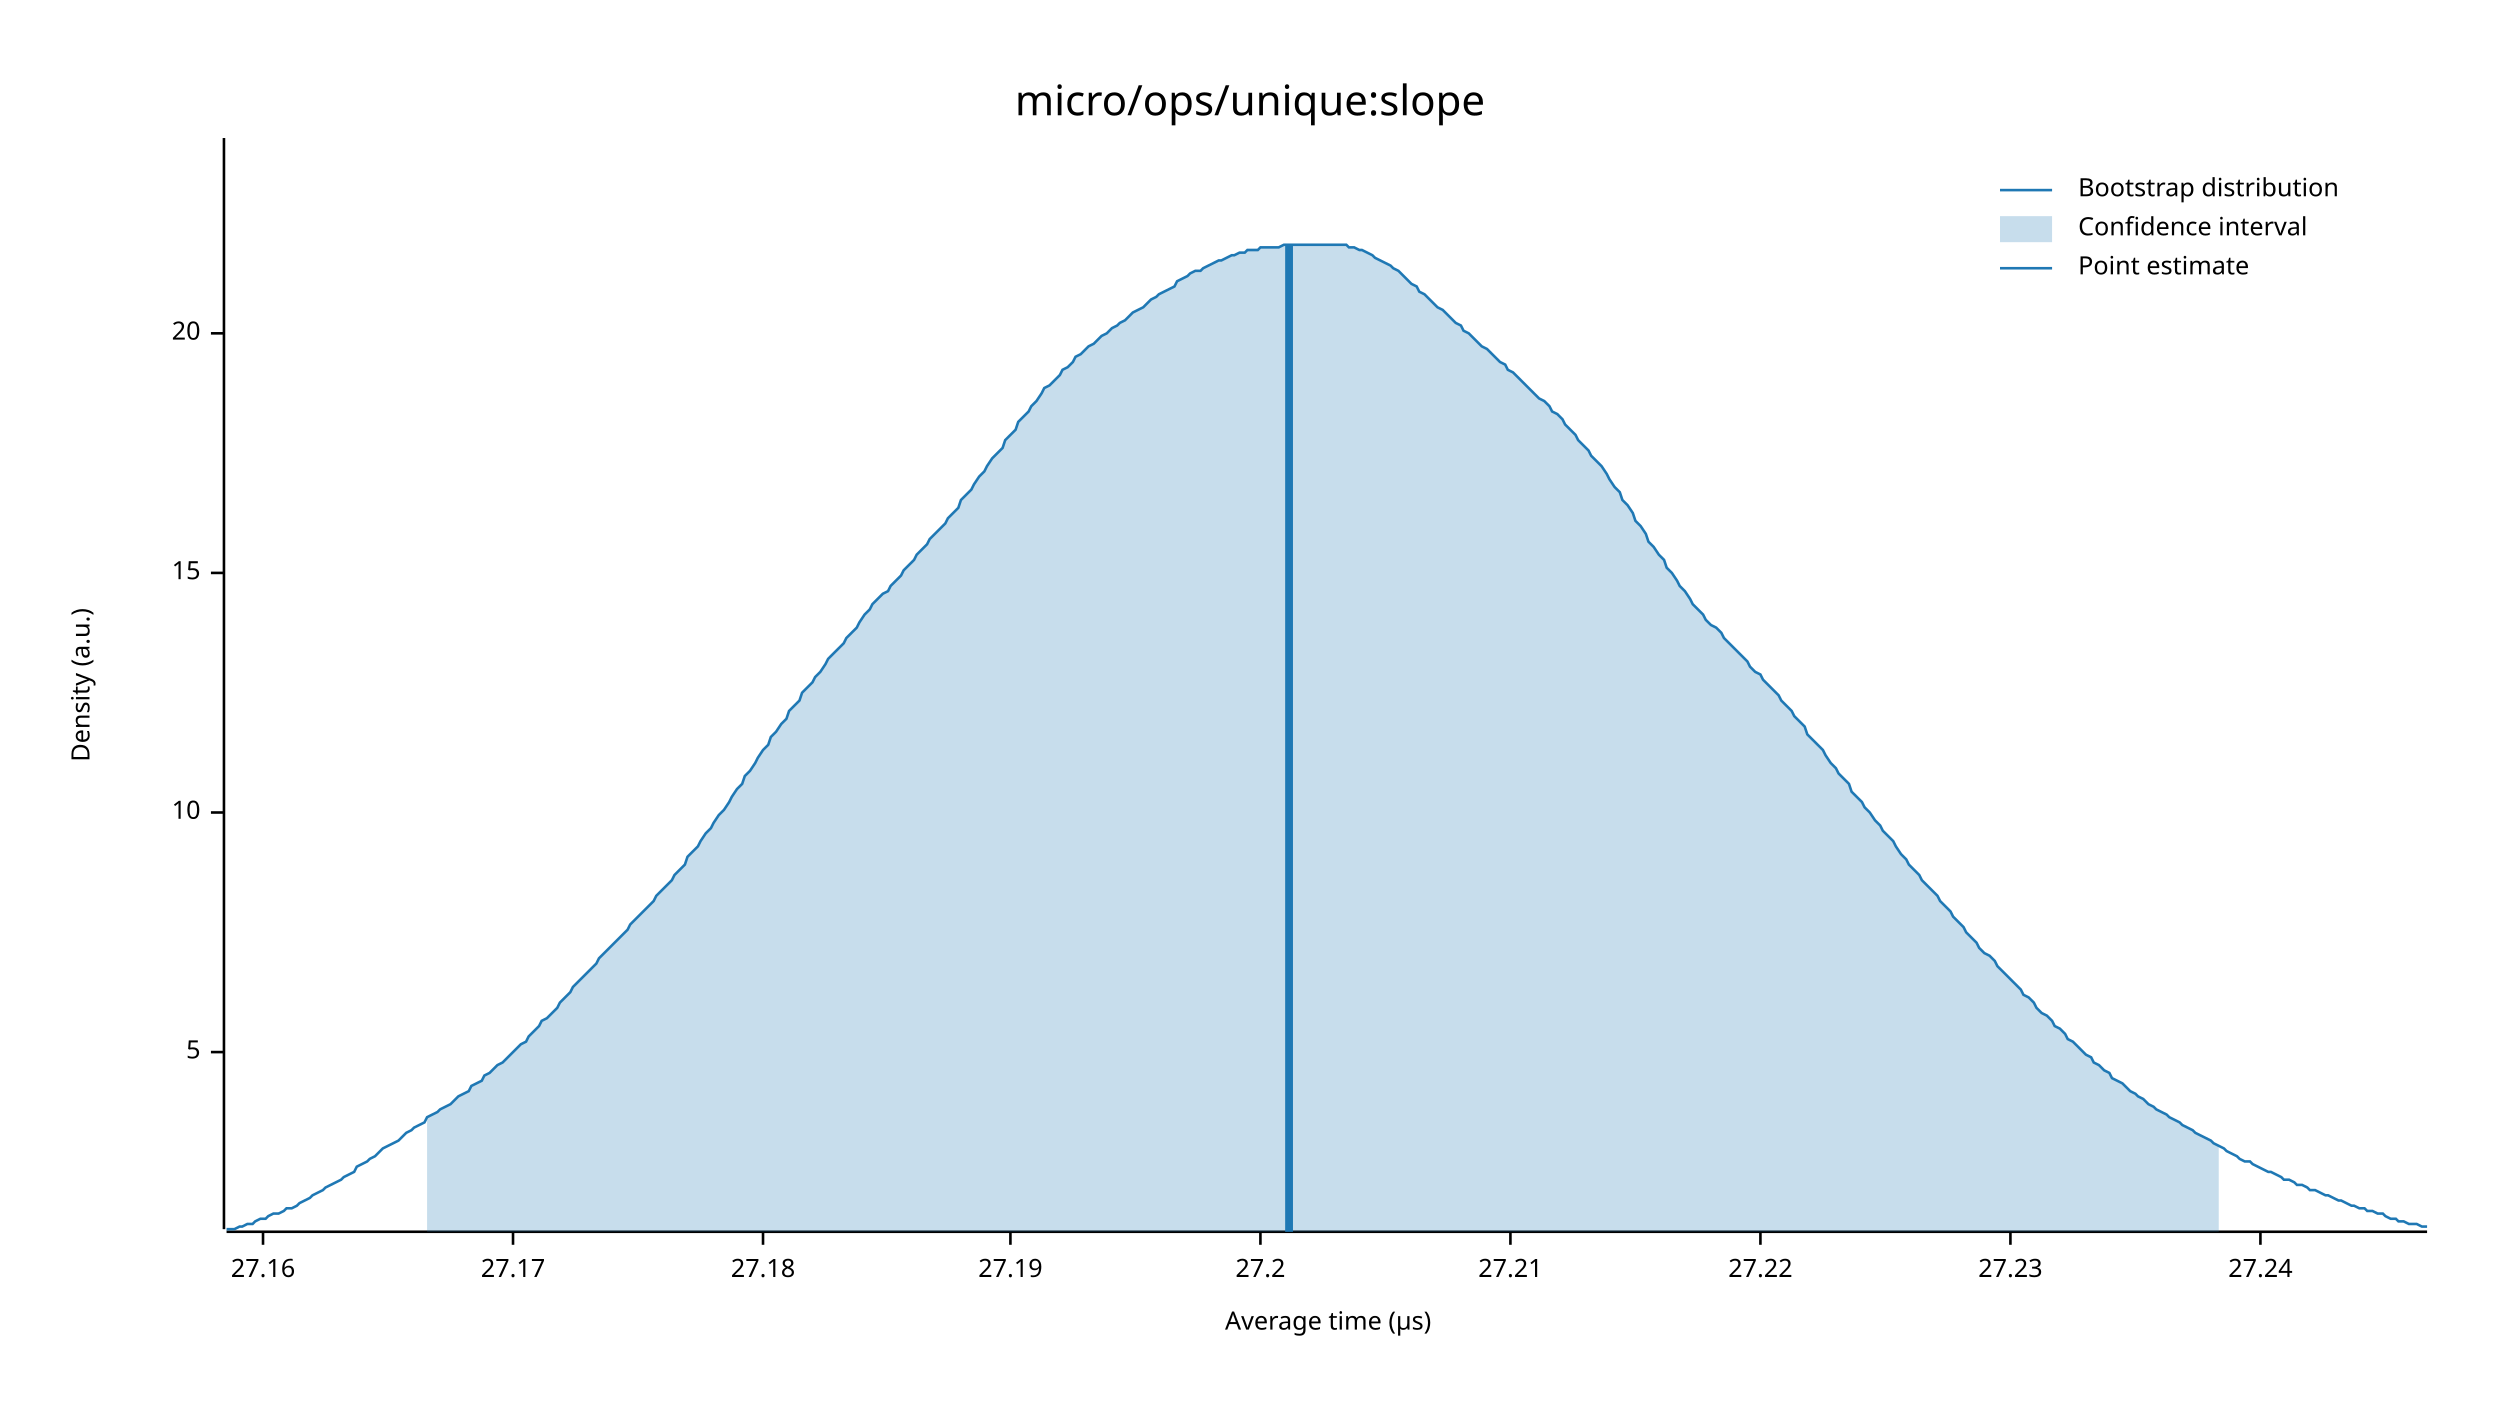
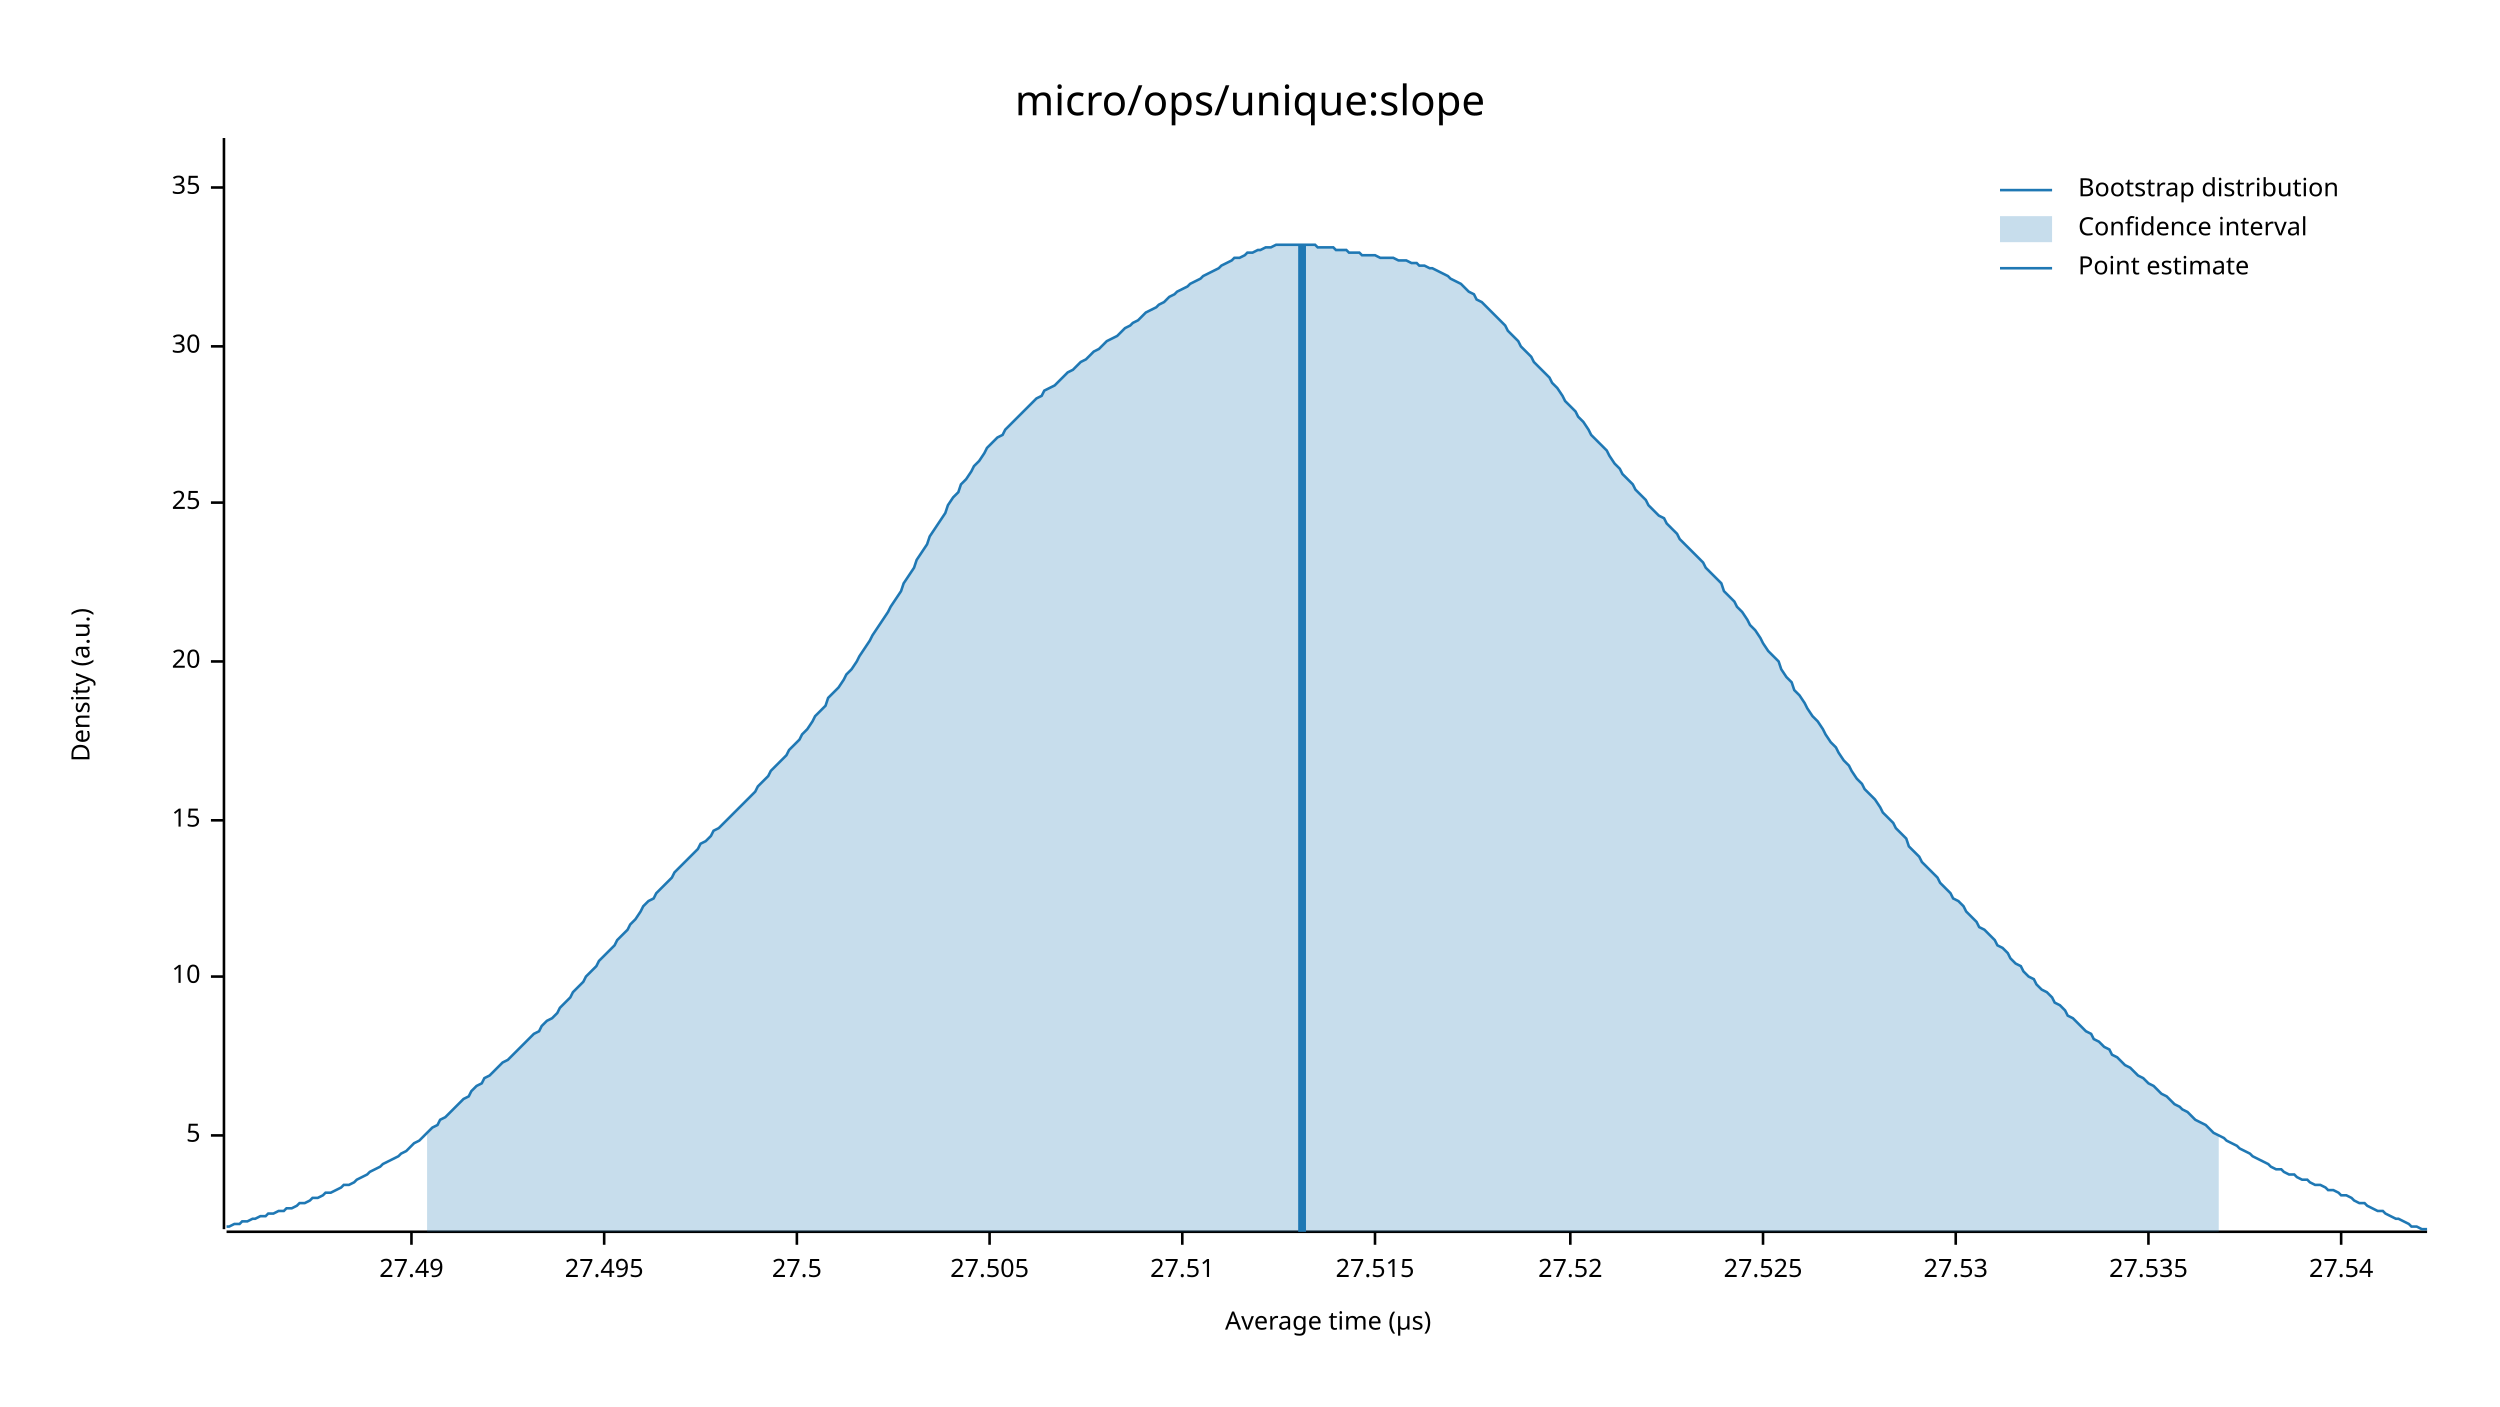
<svg xmlns="http://www.w3.org/2000/svg" width="960" height="540" viewBox="0 0 960 540">
  <text x="480" y="32" dy="0.76em" text-anchor="middle" font-family="sans-serif" font-size="16.129" opacity="1" fill="#000000">
micro/ops/unique:slope
</text>
  <text x="27" y="263" dy="0.76em" text-anchor="middle" font-family="sans-serif" font-size="9.677" opacity="1" fill="#000000" transform="rotate(270, 27, 263)">
Density (a.u.)
</text>
  <text x="510" y="513" dy="-0.5ex" text-anchor="middle" font-family="sans-serif" font-size="9.677" opacity="1" fill="#000000">
Average time (µs)
</text>
  <polyline fill="none" opacity="1" stroke="#000000" stroke-width="1" points="86,53 86,472 " />
-   <text x="77" y="404" dy="0.5ex" text-anchor="end" font-family="sans-serif" font-size="9.677" opacity="1" fill="#000000">
+   <text x="77" y="436" dy="0.5ex" text-anchor="end" font-family="sans-serif" font-size="9.677" opacity="1" fill="#000000">
5
</text>
-   <polyline fill="none" opacity="1" stroke="#000000" stroke-width="1" points="81,404 86,404 " />
-   <text x="77" y="312" dy="0.5ex" text-anchor="end" font-family="sans-serif" font-size="9.677" opacity="1" fill="#000000">
+   <polyline fill="none" opacity="1" stroke="#000000" stroke-width="1" points="81,436 86,436 " />
+   <text x="77" y="375" dy="0.5ex" text-anchor="end" font-family="sans-serif" font-size="9.677" opacity="1" fill="#000000">
10
</text>
-   <polyline fill="none" opacity="1" stroke="#000000" stroke-width="1" points="81,312 86,312 " />
-   <text x="77" y="220" dy="0.5ex" text-anchor="end" font-family="sans-serif" font-size="9.677" opacity="1" fill="#000000">
+   <polyline fill="none" opacity="1" stroke="#000000" stroke-width="1" points="81,375 86,375 " />
+   <text x="77" y="315" dy="0.5ex" text-anchor="end" font-family="sans-serif" font-size="9.677" opacity="1" fill="#000000">
15
</text>
-   <polyline fill="none" opacity="1" stroke="#000000" stroke-width="1" points="81,220 86,220 " />
-   <text x="77" y="128" dy="0.5ex" text-anchor="end" font-family="sans-serif" font-size="9.677" opacity="1" fill="#000000">
+   <polyline fill="none" opacity="1" stroke="#000000" stroke-width="1" points="81,315 86,315 " />
+   <text x="77" y="254" dy="0.5ex" text-anchor="end" font-family="sans-serif" font-size="9.677" opacity="1" fill="#000000">
20
</text>
-   <polyline fill="none" opacity="1" stroke="#000000" stroke-width="1" points="81,128 86,128 " />
+   <polyline fill="none" opacity="1" stroke="#000000" stroke-width="1" points="81,254 86,254 " />
+   <text x="77" y="193" dy="0.5ex" text-anchor="end" font-family="sans-serif" font-size="9.677" opacity="1" fill="#000000">
+ 25
+ </text>
+   <polyline fill="none" opacity="1" stroke="#000000" stroke-width="1" points="81,193 86,193 " />
+   <text x="77" y="133" dy="0.5ex" text-anchor="end" font-family="sans-serif" font-size="9.677" opacity="1" fill="#000000">
+ 30
+ </text>
+   <polyline fill="none" opacity="1" stroke="#000000" stroke-width="1" points="81,133 86,133 " />
+   <text x="77" y="72" dy="0.5ex" text-anchor="end" font-family="sans-serif" font-size="9.677" opacity="1" fill="#000000">
+ 35
+ </text>
+   <polyline fill="none" opacity="1" stroke="#000000" stroke-width="1" points="81,72 86,72 " />
  <polyline fill="none" opacity="1" stroke="#000000" stroke-width="1" points="87,473 932,473 " />
-   <text x="101" y="483" dy="0.76em" text-anchor="middle" font-family="sans-serif" font-size="9.677" opacity="1" fill="#000000">
- 27.16
+   <text x="158" y="483" dy="0.76em" text-anchor="middle" font-family="sans-serif" font-size="9.677" opacity="1" fill="#000000">
+ 27.49
</text>
-   <polyline fill="none" opacity="1" stroke="#000000" stroke-width="1" points="101,473 101,478 " />
-   <text x="197" y="483" dy="0.76em" text-anchor="middle" font-family="sans-serif" font-size="9.677" opacity="1" fill="#000000">
- 27.17
+   <polyline fill="none" opacity="1" stroke="#000000" stroke-width="1" points="158,473 158,478 " />
+   <text x="232" y="483" dy="0.76em" text-anchor="middle" font-family="sans-serif" font-size="9.677" opacity="1" fill="#000000">
+ 27.495
</text>
-   <polyline fill="none" opacity="1" stroke="#000000" stroke-width="1" points="197,473 197,478 " />
-   <text x="293" y="483" dy="0.76em" text-anchor="middle" font-family="sans-serif" font-size="9.677" opacity="1" fill="#000000">
- 27.18
+   <polyline fill="none" opacity="1" stroke="#000000" stroke-width="1" points="232,473 232,478 " />
+   <text x="306" y="483" dy="0.76em" text-anchor="middle" font-family="sans-serif" font-size="9.677" opacity="1" fill="#000000">
+ 27.5
</text>
-   <polyline fill="none" opacity="1" stroke="#000000" stroke-width="1" points="293,473 293,478 " />
-   <text x="388" y="483" dy="0.76em" text-anchor="middle" font-family="sans-serif" font-size="9.677" opacity="1" fill="#000000">
- 27.19
+   <polyline fill="none" opacity="1" stroke="#000000" stroke-width="1" points="306,473 306,478 " />
+   <text x="380" y="483" dy="0.76em" text-anchor="middle" font-family="sans-serif" font-size="9.677" opacity="1" fill="#000000">
+ 27.505
</text>
-   <polyline fill="none" opacity="1" stroke="#000000" stroke-width="1" points="388,473 388,478 " />
-   <text x="484" y="483" dy="0.76em" text-anchor="middle" font-family="sans-serif" font-size="9.677" opacity="1" fill="#000000">
- 27.2
+   <polyline fill="none" opacity="1" stroke="#000000" stroke-width="1" points="380,473 380,478 " />
+   <text x="454" y="483" dy="0.76em" text-anchor="middle" font-family="sans-serif" font-size="9.677" opacity="1" fill="#000000">
+ 27.51
</text>
-   <polyline fill="none" opacity="1" stroke="#000000" stroke-width="1" points="484,473 484,478 " />
-   <text x="580" y="483" dy="0.76em" text-anchor="middle" font-family="sans-serif" font-size="9.677" opacity="1" fill="#000000">
- 27.21
+   <polyline fill="none" opacity="1" stroke="#000000" stroke-width="1" points="454,473 454,478 " />
+   <text x="528" y="483" dy="0.76em" text-anchor="middle" font-family="sans-serif" font-size="9.677" opacity="1" fill="#000000">
+ 27.515
</text>
-   <polyline fill="none" opacity="1" stroke="#000000" stroke-width="1" points="580,473 580,478 " />
-   <text x="676" y="483" dy="0.76em" text-anchor="middle" font-family="sans-serif" font-size="9.677" opacity="1" fill="#000000">
- 27.22
+   <polyline fill="none" opacity="1" stroke="#000000" stroke-width="1" points="528,473 528,478 " />
+   <text x="603" y="483" dy="0.76em" text-anchor="middle" font-family="sans-serif" font-size="9.677" opacity="1" fill="#000000">
+ 27.52
</text>
-   <polyline fill="none" opacity="1" stroke="#000000" stroke-width="1" points="676,473 676,478 " />
-   <text x="772" y="483" dy="0.76em" text-anchor="middle" font-family="sans-serif" font-size="9.677" opacity="1" fill="#000000">
- 27.23
+   <polyline fill="none" opacity="1" stroke="#000000" stroke-width="1" points="603,473 603,478 " />
+   <text x="677" y="483" dy="0.76em" text-anchor="middle" font-family="sans-serif" font-size="9.677" opacity="1" fill="#000000">
+ 27.525
</text>
-   <polyline fill="none" opacity="1" stroke="#000000" stroke-width="1" points="772,473 772,478 " />
-   <text x="868" y="483" dy="0.76em" text-anchor="middle" font-family="sans-serif" font-size="9.677" opacity="1" fill="#000000">
- 27.24
+   <polyline fill="none" opacity="1" stroke="#000000" stroke-width="1" points="677,473 677,478 " />
+   <text x="751" y="483" dy="0.76em" text-anchor="middle" font-family="sans-serif" font-size="9.677" opacity="1" fill="#000000">
+ 27.53
</text>
-   <polyline fill="none" opacity="1" stroke="#000000" stroke-width="1" points="868,473 868,478 " />
-   <polyline fill="none" opacity="1" stroke="#1F78B4" stroke-width="1" points="87,472 88,472 90,472 92,471 93,471 95,470 97,470 98,469 100,468 102,468 103,467 105,466 107,466 109,465 110,464 112,464 114,463 115,462 117,461 119,460 120,459 122,458 124,457 125,456 127,455 129,454 131,453 132,452 134,451 136,450 137,448 139,447 141,446 142,445 144,444 146,442 147,441 149,440 151,439 153,438 154,437 156,435 158,434 159,433 161,432 163,431 164,429 166,428 168,427 169,426 171,425 173,424 175,422 176,421 178,420 180,419 181,417 183,416 185,415 186,413 188,412 190,410 191,409 193,408 195,406 197,404 198,403 200,401 202,400 203,398 205,396 207,394 208,392 210,391 212,389 214,387 215,385 217,383 219,381 220,379 222,377 224,375 225,374 227,372 229,370 230,368 232,366 234,364 236,362 237,361 239,359 241,357 242,355 244,353 246,351 247,350 249,348 251,346 252,344 254,342 256,340 258,338 259,336 261,334 263,332 264,329 266,327 268,325 269,323 271,320 273,318 274,316 276,313 278,311 280,308 281,306 283,303 285,301 286,298 288,296 290,293 291,291 293,288 295,286 296,283 298,281 300,278 302,276 303,273 305,271 307,269 308,266 310,264 312,262 313,260 315,258 317,255 318,253 320,251 322,249 324,247 325,245 327,243 329,241 330,239 332,236 334,234 335,232 337,230 339,228 341,227 342,225 344,223 346,221 347,219 349,217 351,215 352,213 354,211 356,209 357,207 359,205 361,203 363,201 364,199 366,197 368,195 369,192 371,190 373,188 374,186 376,183 378,181 379,179 381,176 383,174 385,172 386,169 388,167 390,165 391,162 393,160 395,158 396,156 398,154 400,151 401,149 403,148 405,146 407,144 408,142 410,141 412,139 413,137 415,136 417,134 418,133 420,132 422,130 423,129 425,128 427,126 429,125 430,124 432,123 434,121 435,120 437,119 439,118 440,117 442,115 444,114 445,113 447,112 449,111 451,110 452,108 454,107 456,106 457,105 459,104 461,104 462,103 464,102 466,101 468,100 469,100 471,99 473,98 474,98 476,97 478,97 479,96 481,96 483,96 484,95 486,95 488,95 490,95 491,95 493,94 495,94 496,94 498,94 500,94 501,94 503,94 505,94 506,94 508,94 510,94 512,94 513,94 515,94 517,94 518,95 520,95 522,96 523,96 525,97 527,98 528,99 530,100 532,101 534,102 535,103 537,104 539,106 540,107 542,109 544,110 545,112 547,113 549,115 550,116 552,118 554,119 556,121 557,122 559,124 561,125 562,127 564,128 566,130 567,131 569,133 571,134 573,136 574,137 576,139 578,140 579,142 581,143 583,145 584,146 586,148 588,150 589,151 591,153 593,154 595,156 596,158 598,159 600,161 601,163 603,165 605,167 606,169 608,171 610,173 611,175 613,177 615,179 617,182 618,184 620,187 622,189 623,192 625,194 627,197 628,200 630,202 632,205 633,208 635,210 637,213 639,215 640,218 642,220 644,223 645,225 647,227 649,230 650,232 652,234 654,236 655,238 657,240 659,241 661,243 662,245 664,247 666,249 667,250 669,252 671,254 672,256 674,258 676,259 677,261 679,263 681,265 683,267 684,269 686,271 688,273 689,275 691,277 693,279 694,282 696,284 698,286 700,288 701,290 703,293 705,295 706,297 708,299 710,301 711,304 713,306 715,308 716,310 718,312 720,315 722,317 723,319 725,321 727,323 728,325 730,328 732,330 733,332 735,334 737,336 738,338 740,340 742,342 744,344 745,346 747,348 749,350 750,352 752,354 754,356 755,358 757,360 759,362 760,364 762,366 764,367 766,369 767,371 769,373 771,375 772,376 774,378 776,380 777,382 779,383 781,385 782,387 784,389 786,390 788,392 789,394 791,395 793,397 794,399 796,400 798,402 799,403 801,405 803,406 804,408 806,409 808,411 810,412 811,414 813,415 815,416 816,417 818,419 820,420 821,421 823,422 825,424 827,425 828,426 830,427 832,428 833,429 835,430 837,431 838,432 840,433 842,434 843,435 845,436 847,437 849,438 850,439 852,440 854,441 855,442 857,443 859,444 860,445 862,446 864,446 865,447 867,448 869,449 871,450 872,450 874,451 876,452 877,453 879,453 881,454 882,455 884,455 886,456 887,457 889,457 891,458 893,459 894,459 896,460 898,461 899,461 901,462 903,463 904,463 906,464 908,464 909,465 911,465 913,466 915,466 916,467 918,468 920,468 921,469 923,469 925,470 926,470 928,470 930,471 932,471 " />
-   <polygon opacity="0.25" fill="#1F78B4" points="164,429 166,428 168,427 169,426 171,425 173,424 175,422 176,421 178,420 180,419 181,417 183,416 185,415 186,413 188,412 190,410 191,409 193,408 195,406 197,404 198,403 200,401 202,400 203,398 205,396 207,394 208,392 210,391 212,389 214,387 215,385 217,383 219,381 220,379 222,377 224,375 225,374 227,372 229,370 230,368 232,366 234,364 236,362 237,361 239,359 241,357 242,355 244,353 246,351 247,350 249,348 251,346 252,344 254,342 256,340 258,338 259,336 261,334 263,332 264,329 266,327 268,325 269,323 271,320 273,318 274,316 276,313 278,311 280,308 281,306 283,303 285,301 286,298 288,296 290,293 291,291 293,288 295,286 296,283 298,281 300,278 302,276 303,273 305,271 307,269 308,266 310,264 312,262 313,260 315,258 317,255 318,253 320,251 322,249 324,247 325,245 327,243 329,241 330,239 332,236 334,234 335,232 337,230 339,228 341,227 342,225 344,223 346,221 347,219 349,217 351,215 352,213 354,211 356,209 357,207 359,205 361,203 363,201 364,199 366,197 368,195 369,192 371,190 373,188 374,186 376,183 378,181 379,179 381,176 383,174 385,172 386,169 388,167 390,165 391,162 393,160 395,158 396,156 398,154 400,151 401,149 403,148 405,146 407,144 408,142 410,141 412,139 413,137 415,136 417,134 418,133 420,132 422,130 423,129 425,128 427,126 429,125 430,124 432,123 434,121 435,120 437,119 439,118 440,117 442,115 444,114 445,113 447,112 449,111 451,110 452,108 454,107 456,106 457,105 459,104 461,104 462,103 464,102 466,101 468,100 469,100 471,99 473,98 474,98 476,97 478,97 479,96 481,96 483,96 484,95 486,95 488,95 490,95 491,95 493,94 495,94 496,94 498,94 500,94 501,94 503,94 505,94 506,94 508,94 510,94 512,94 513,94 515,94 517,94 518,95 520,95 522,96 523,96 525,97 527,98 528,99 530,100 532,101 534,102 535,103 537,104 539,106 540,107 542,109 544,110 545,112 547,113 549,115 550,116 552,118 554,119 556,121 557,122 559,124 561,125 562,127 564,128 566,130 567,131 569,133 571,134 573,136 574,137 576,139 578,140 579,142 581,143 583,145 584,146 586,148 588,150 589,151 591,153 593,154 595,156 596,158 598,159 600,161 601,163 603,165 605,167 606,169 608,171 610,173 611,175 613,177 615,179 617,182 618,184 620,187 622,189 623,192 625,194 627,197 628,200 630,202 632,205 633,208 635,210 637,213 639,215 640,218 642,220 644,223 645,225 647,227 649,230 650,232 652,234 654,236 655,238 657,240 659,241 661,243 662,245 664,247 666,249 667,250 669,252 671,254 672,256 674,258 676,259 677,261 679,263 681,265 683,267 684,269 686,271 688,273 689,275 691,277 693,279 694,282 696,284 698,286 700,288 701,290 703,293 705,295 706,297 708,299 710,301 711,304 713,306 715,308 716,310 718,312 720,315 722,317 723,319 725,321 727,323 728,325 730,328 732,330 733,332 735,334 737,336 738,338 740,340 742,342 744,344 745,346 747,348 749,350 750,352 752,354 754,356 755,358 757,360 759,362 760,364 762,366 764,367 766,369 767,371 769,373 771,375 772,376 774,378 776,380 777,382 779,383 781,385 782,387 784,389 786,390 788,392 789,394 791,395 793,397 794,399 796,400 798,402 799,403 801,405 803,406 804,408 806,409 808,411 810,412 811,414 813,415 815,416 816,417 818,419 820,420 821,421 823,422 825,424 827,425 828,426 830,427 832,428 833,429 835,430 837,431 838,432 840,433 842,434 843,435 845,436 847,437 849,438 850,439 852,440 852,473 164,473 " />
-   <polyline fill="none" opacity="1" stroke="#1F78B4" stroke-width="3" points="495,473 495,94 " />
+   <polyline fill="none" opacity="1" stroke="#000000" stroke-width="1" points="751,473 751,478 " />
+   <text x="825" y="483" dy="0.76em" text-anchor="middle" font-family="sans-serif" font-size="9.677" opacity="1" fill="#000000">
+ 27.535
+ </text>
+   <polyline fill="none" opacity="1" stroke="#000000" stroke-width="1" points="825,473 825,478 " />
+   <text x="899" y="483" dy="0.76em" text-anchor="middle" font-family="sans-serif" font-size="9.677" opacity="1" fill="#000000">
+ 27.54
+ </text>
+   <polyline fill="none" opacity="1" stroke="#000000" stroke-width="1" points="899,473 899,478 " />
+   <polyline fill="none" opacity="1" stroke="#1F78B4" stroke-width="1" points="87,471 88,471 90,470 92,470 93,469 95,469 97,468 98,468 100,467 102,467 103,466 105,466 107,465 109,465 110,464 112,464 114,463 115,462 117,462 119,461 120,460 122,460 124,459 125,458 127,458 129,457 131,456 132,455 134,455 136,454 137,453 139,452 141,451 142,450 144,449 146,448 147,447 149,446 151,445 153,444 154,443 156,442 158,440 159,439 161,438 163,436 164,435 166,433 168,432 169,430 171,429 173,427 175,425 176,424 178,422 180,421 181,419 183,417 185,416 186,414 188,413 190,411 191,410 193,408 195,407 197,405 198,404 200,402 202,400 203,399 205,397 207,396 208,394 210,392 212,391 214,389 215,387 217,385 219,383 220,381 222,379 224,377 225,375 227,373 229,371 230,369 232,367 234,365 236,363 237,361 239,359 241,357 242,355 244,353 246,350 247,348 249,346 251,345 252,343 254,341 256,339 258,337 259,335 261,333 263,331 264,330 266,328 268,326 269,324 271,323 273,321 274,319 276,318 278,316 280,314 281,313 283,311 285,309 286,308 288,306 290,304 291,302 293,300 295,298 296,296 298,294 300,292 302,290 303,288 305,286 307,284 308,282 310,280 312,277 313,275 315,273 317,271 318,268 320,266 322,264 324,261 325,259 327,257 329,254 330,252 332,249 334,246 335,244 337,241 339,238 341,235 342,233 344,230 346,227 347,224 349,221 351,218 352,215 354,212 356,209 357,206 359,203 361,200 363,197 364,194 366,191 368,189 369,186 371,184 373,181 374,179 376,177 378,174 379,172 381,170 383,168 385,167 386,165 388,163 390,161 391,160 393,158 395,156 396,155 398,153 400,152 401,150 403,149 405,148 407,146 408,145 410,143 412,142 413,141 415,139 417,138 418,137 420,135 422,134 423,133 425,131 427,130 429,129 430,128 432,126 434,125 435,124 437,123 439,121 440,120 442,119 444,118 445,117 447,116 449,114 451,113 452,112 454,111 456,110 457,109 459,108 461,107 462,106 464,105 466,104 468,103 469,102 471,101 473,100 474,99 476,99 478,98 479,97 481,97 483,96 484,96 486,95 488,95 490,94 491,94 493,94 495,94 496,94 498,94 500,94 501,94 503,94 505,94 506,95 508,95 510,95 512,95 513,96 515,96 517,96 518,97 520,97 522,97 523,98 525,98 527,98 528,98 530,99 532,99 534,99 535,99 537,100 539,100 540,100 542,101 544,101 545,102 547,102 549,103 550,103 552,104 554,105 556,106 557,107 559,108 561,109 562,110 564,112 566,113 567,115 569,116 571,118 573,120 574,121 576,123 578,125 579,127 581,129 583,131 584,133 586,135 588,137 589,139 591,141 593,143 595,145 596,147 598,149 600,152 601,154 603,156 605,158 606,160 608,162 610,165 611,167 613,169 615,171 617,173 618,175 620,178 622,180 623,182 625,184 627,186 628,188 630,190 632,192 633,194 635,196 637,198 639,199 640,201 642,203 644,205 645,207 647,209 649,211 650,212 652,214 654,216 655,218 657,220 659,222 661,224 662,227 664,229 666,231 667,233 669,235 671,238 672,240 674,242 676,245 677,247 679,250 681,252 683,254 684,257 686,260 688,262 689,265 691,267 693,270 694,272 696,275 698,277 700,280 701,282 703,285 705,287 706,289 708,292 710,294 711,296 713,299 715,301 716,303 718,305 720,307 722,310 723,312 725,314 727,316 728,318 730,320 732,322 733,325 735,327 737,329 738,331 740,333 742,335 744,337 745,339 747,341 749,343 750,345 752,346 754,348 755,350 757,352 759,354 760,356 762,357 764,359 766,361 767,363 769,364 771,366 772,368 774,370 776,371 777,373 779,375 781,376 782,378 784,380 786,381 788,383 789,385 791,386 793,388 794,390 796,391 798,393 799,394 801,396 803,397 804,399 806,400 808,402 810,403 811,405 813,406 815,408 816,409 818,410 820,412 821,413 823,414 825,416 827,417 828,418 830,420 832,421 833,422 835,424 837,425 838,426 840,427 842,429 843,430 845,431 847,432 849,434 850,435 852,436 854,437 855,438 857,439 859,440 860,441 862,442 864,443 865,444 867,445 869,446 871,447 872,448 874,449 876,449 877,450 879,451 881,451 882,452 884,453 886,453 887,454 889,455 891,455 893,456 894,457 896,457 898,458 899,459 901,459 903,460 904,461 906,462 908,462 909,463 911,464 913,465 915,465 916,466 918,467 920,468 921,468 923,469 925,470 926,471 928,471 930,472 932,472 " />
+   <polygon opacity="0.25" fill="#1F78B4" points="164,435 166,433 168,432 169,430 171,429 173,427 175,425 176,424 178,422 180,421 181,419 183,417 185,416 186,414 188,413 190,411 191,410 193,408 195,407 197,405 198,404 200,402 202,400 203,399 205,397 207,396 208,394 210,392 212,391 214,389 215,387 217,385 219,383 220,381 222,379 224,377 225,375 227,373 229,371 230,369 232,367 234,365 236,363 237,361 239,359 241,357 242,355 244,353 246,350 247,348 249,346 251,345 252,343 254,341 256,339 258,337 259,335 261,333 263,331 264,330 266,328 268,326 269,324 271,323 273,321 274,319 276,318 278,316 280,314 281,313 283,311 285,309 286,308 288,306 290,304 291,302 293,300 295,298 296,296 298,294 300,292 302,290 303,288 305,286 307,284 308,282 310,280 312,277 313,275 315,273 317,271 318,268 320,266 322,264 324,261 325,259 327,257 329,254 330,252 332,249 334,246 335,244 337,241 339,238 341,235 342,233 344,230 346,227 347,224 349,221 351,218 352,215 354,212 356,209 357,206 359,203 361,200 363,197 364,194 366,191 368,189 369,186 371,184 373,181 374,179 376,177 378,174 379,172 381,170 383,168 385,167 386,165 388,163 390,161 391,160 393,158 395,156 396,155 398,153 400,152 401,150 403,149 405,148 407,146 408,145 410,143 412,142 413,141 415,139 417,138 418,137 420,135 422,134 423,133 425,131 427,130 429,129 430,128 432,126 434,125 435,124 437,123 439,121 440,120 442,119 444,118 445,117 447,116 449,114 451,113 452,112 454,111 456,110 457,109 459,108 461,107 462,106 464,105 466,104 468,103 469,102 471,101 473,100 474,99 476,99 478,98 479,97 481,97 483,96 484,96 486,95 488,95 490,94 491,94 493,94 495,94 496,94 498,94 500,94 501,94 503,94 505,94 506,95 508,95 510,95 512,95 513,96 515,96 517,96 518,97 520,97 522,97 523,98 525,98 527,98 528,98 530,99 532,99 534,99 535,99 537,100 539,100 540,100 542,101 544,101 545,102 547,102 549,103 550,103 552,104 554,105 556,106 557,107 559,108 561,109 562,110 564,112 566,113 567,115 569,116 571,118 573,120 574,121 576,123 578,125 579,127 581,129 583,131 584,133 586,135 588,137 589,139 591,141 593,143 595,145 596,147 598,149 600,152 601,154 603,156 605,158 606,160 608,162 610,165 611,167 613,169 615,171 617,173 618,175 620,178 622,180 623,182 625,184 627,186 628,188 630,190 632,192 633,194 635,196 637,198 639,199 640,201 642,203 644,205 645,207 647,209 649,211 650,212 652,214 654,216 655,218 657,220 659,222 661,224 662,227 664,229 666,231 667,233 669,235 671,238 672,240 674,242 676,245 677,247 679,250 681,252 683,254 684,257 686,260 688,262 689,265 691,267 693,270 694,272 696,275 698,277 700,280 701,282 703,285 705,287 706,289 708,292 710,294 711,296 713,299 715,301 716,303 718,305 720,307 722,310 723,312 725,314 727,316 728,318 730,320 732,322 733,325 735,327 737,329 738,331 740,333 742,335 744,337 745,339 747,341 749,343 750,345 752,346 754,348 755,350 757,352 759,354 760,356 762,357 764,359 766,361 767,363 769,364 771,366 772,368 774,370 776,371 777,373 779,375 781,376 782,378 784,380 786,381 788,383 789,385 791,386 793,388 794,390 796,391 798,393 799,394 801,396 803,397 804,399 806,400 808,402 810,403 811,405 813,406 815,408 816,409 818,410 820,412 821,413 823,414 825,416 827,417 828,418 830,420 832,421 833,422 835,424 837,425 838,426 840,427 842,429 843,430 845,431 847,432 849,434 850,435 852,436 852,473 164,473 " />
+   <polyline fill="none" opacity="1" stroke="#1F78B4" stroke-width="3" points="500,473 500,94 " />
  <text x="798" y="68" dy="0.76em" text-anchor="start" font-family="sans-serif" font-size="9.677" opacity="1" fill="#000000">
Bootstrap distribution
</text>
  <text x="798" y="83" dy="0.76em" text-anchor="start" font-family="sans-serif" font-size="9.677" opacity="1" fill="#000000">
Confidence interval
</text>
  <text x="798" y="98" dy="0.76em" text-anchor="start" font-family="sans-serif" font-size="9.677" opacity="1" fill="#000000">
Point estimate
</text>
  <polyline fill="none" opacity="1" stroke="#1F78B4" stroke-width="1" points="768,73 788,73 " />
  <rect x="768" y="83" width="20" height="10" opacity="0.25" fill="#1F78B4" stroke="none" />
  <polyline fill="none" opacity="1" stroke="#1F78B4" stroke-width="1" points="768,103 788,103 " />
</svg>
